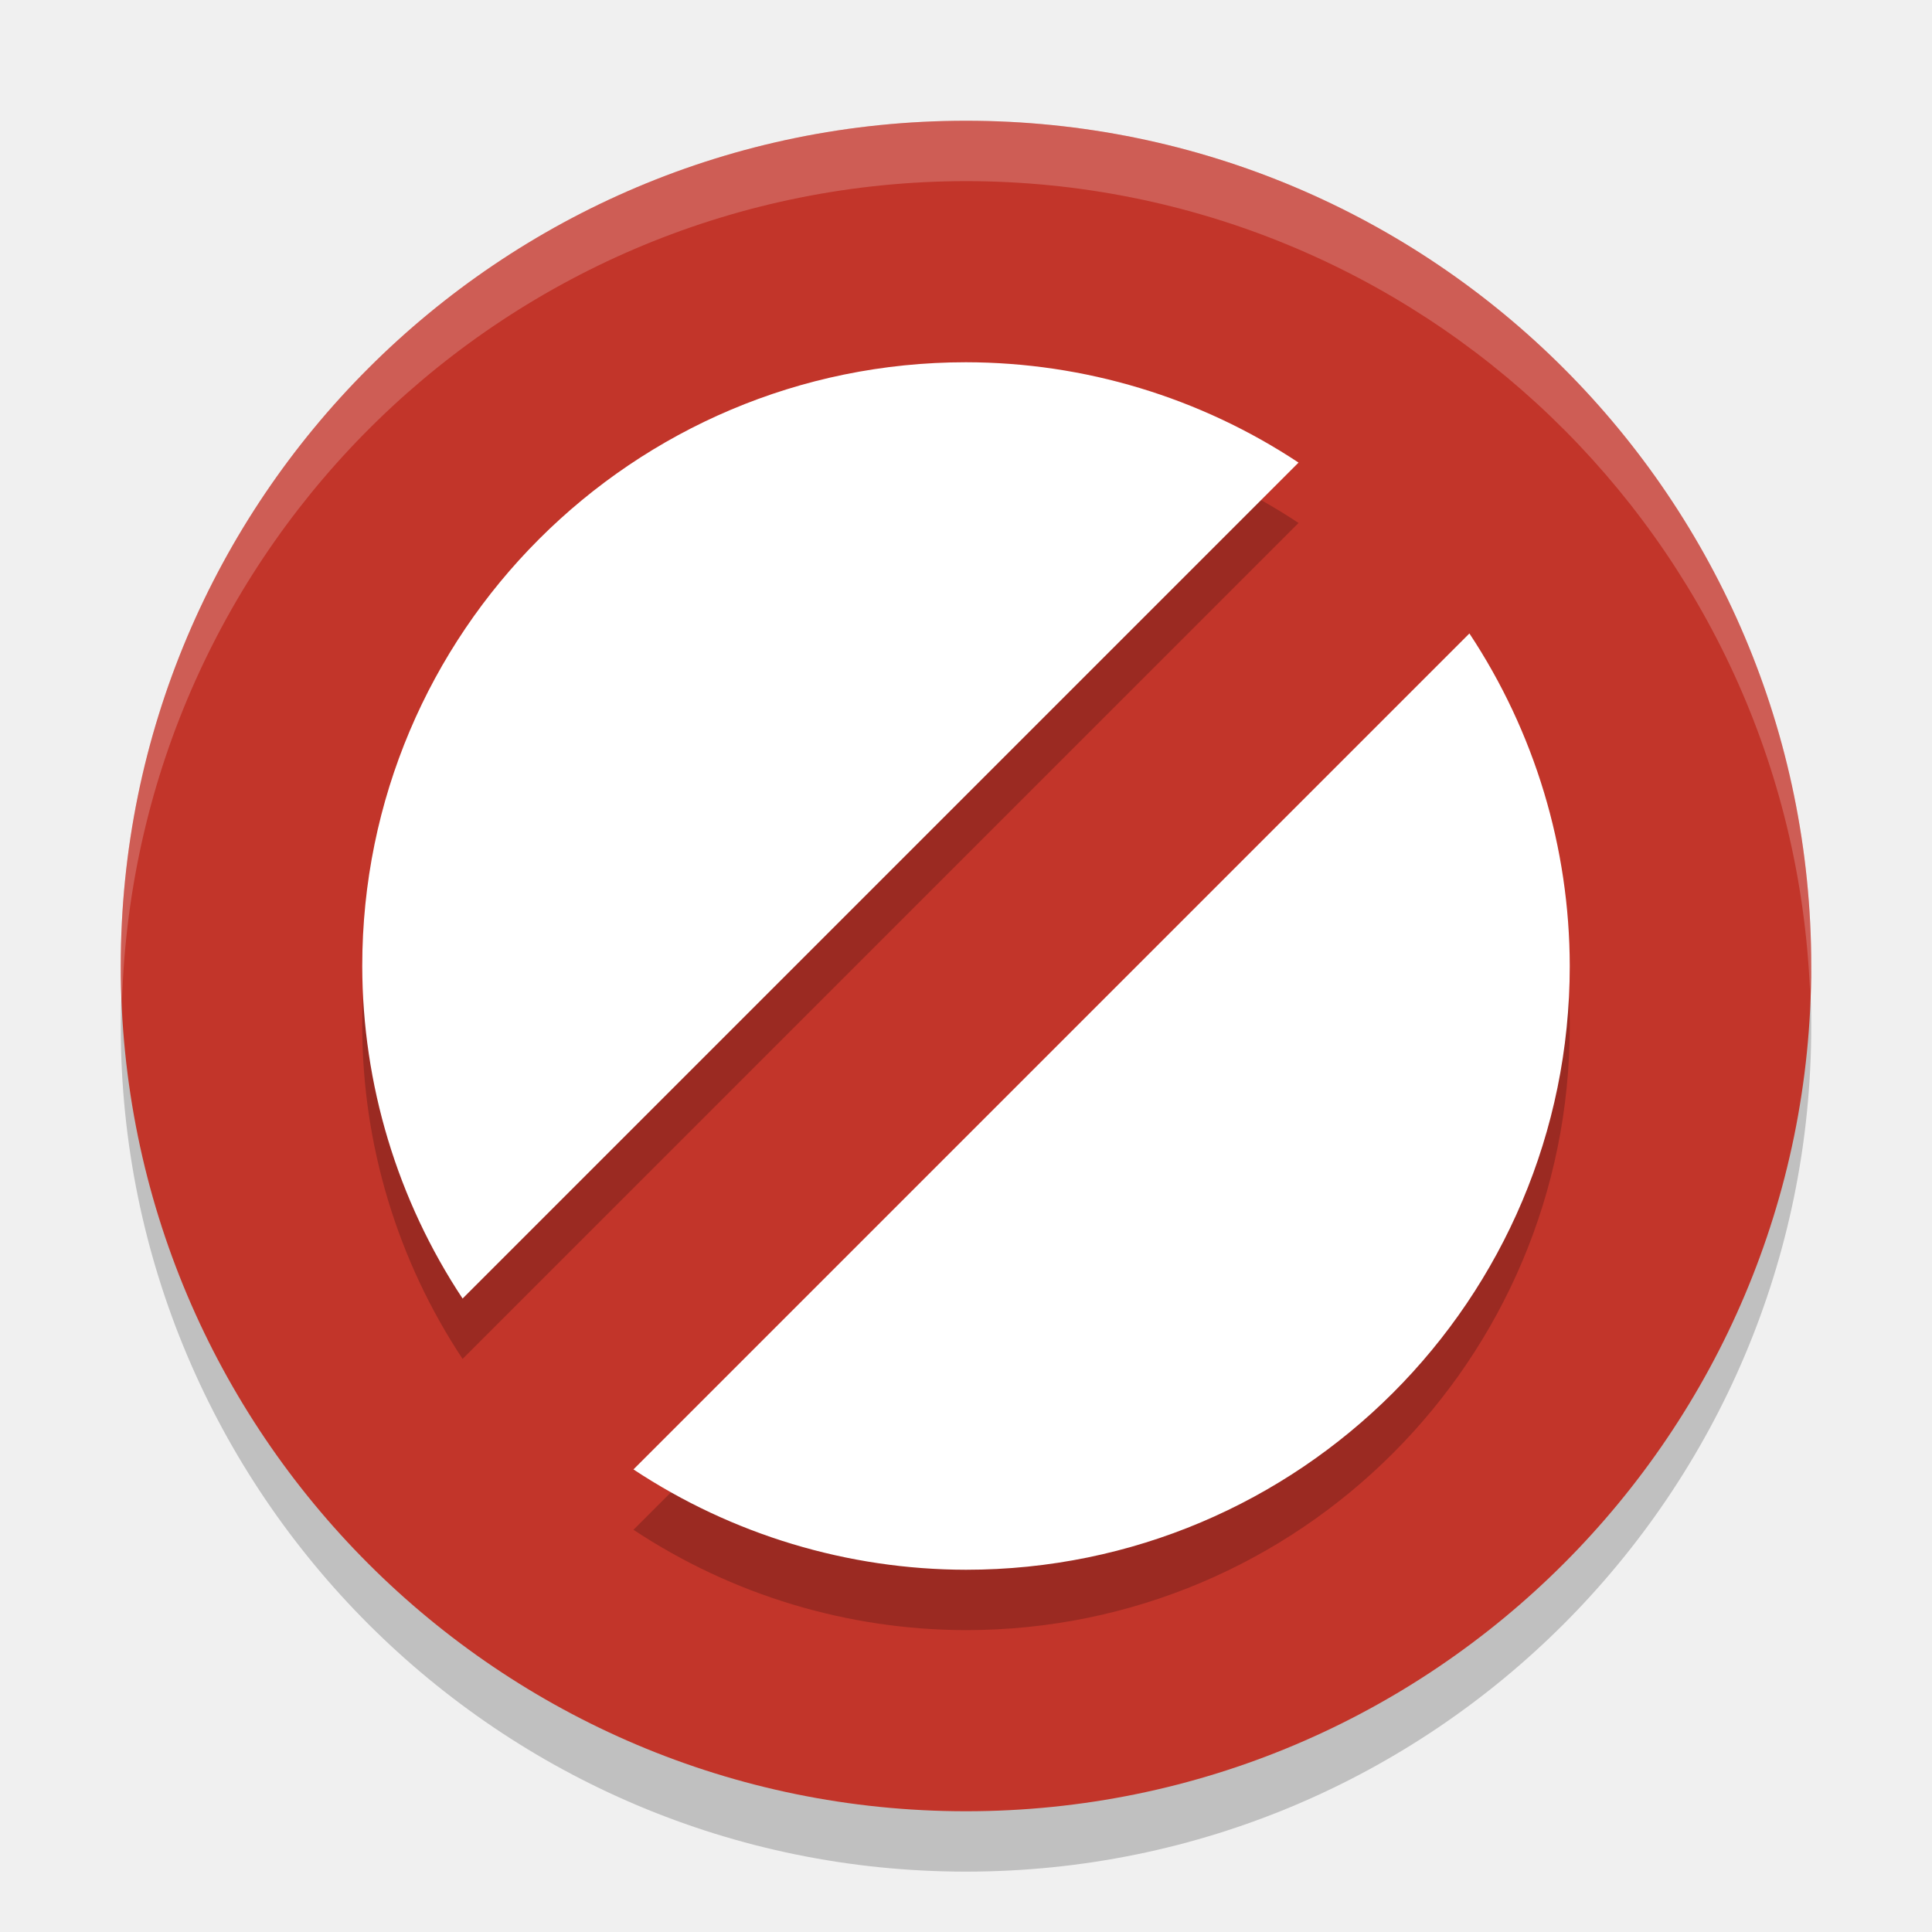
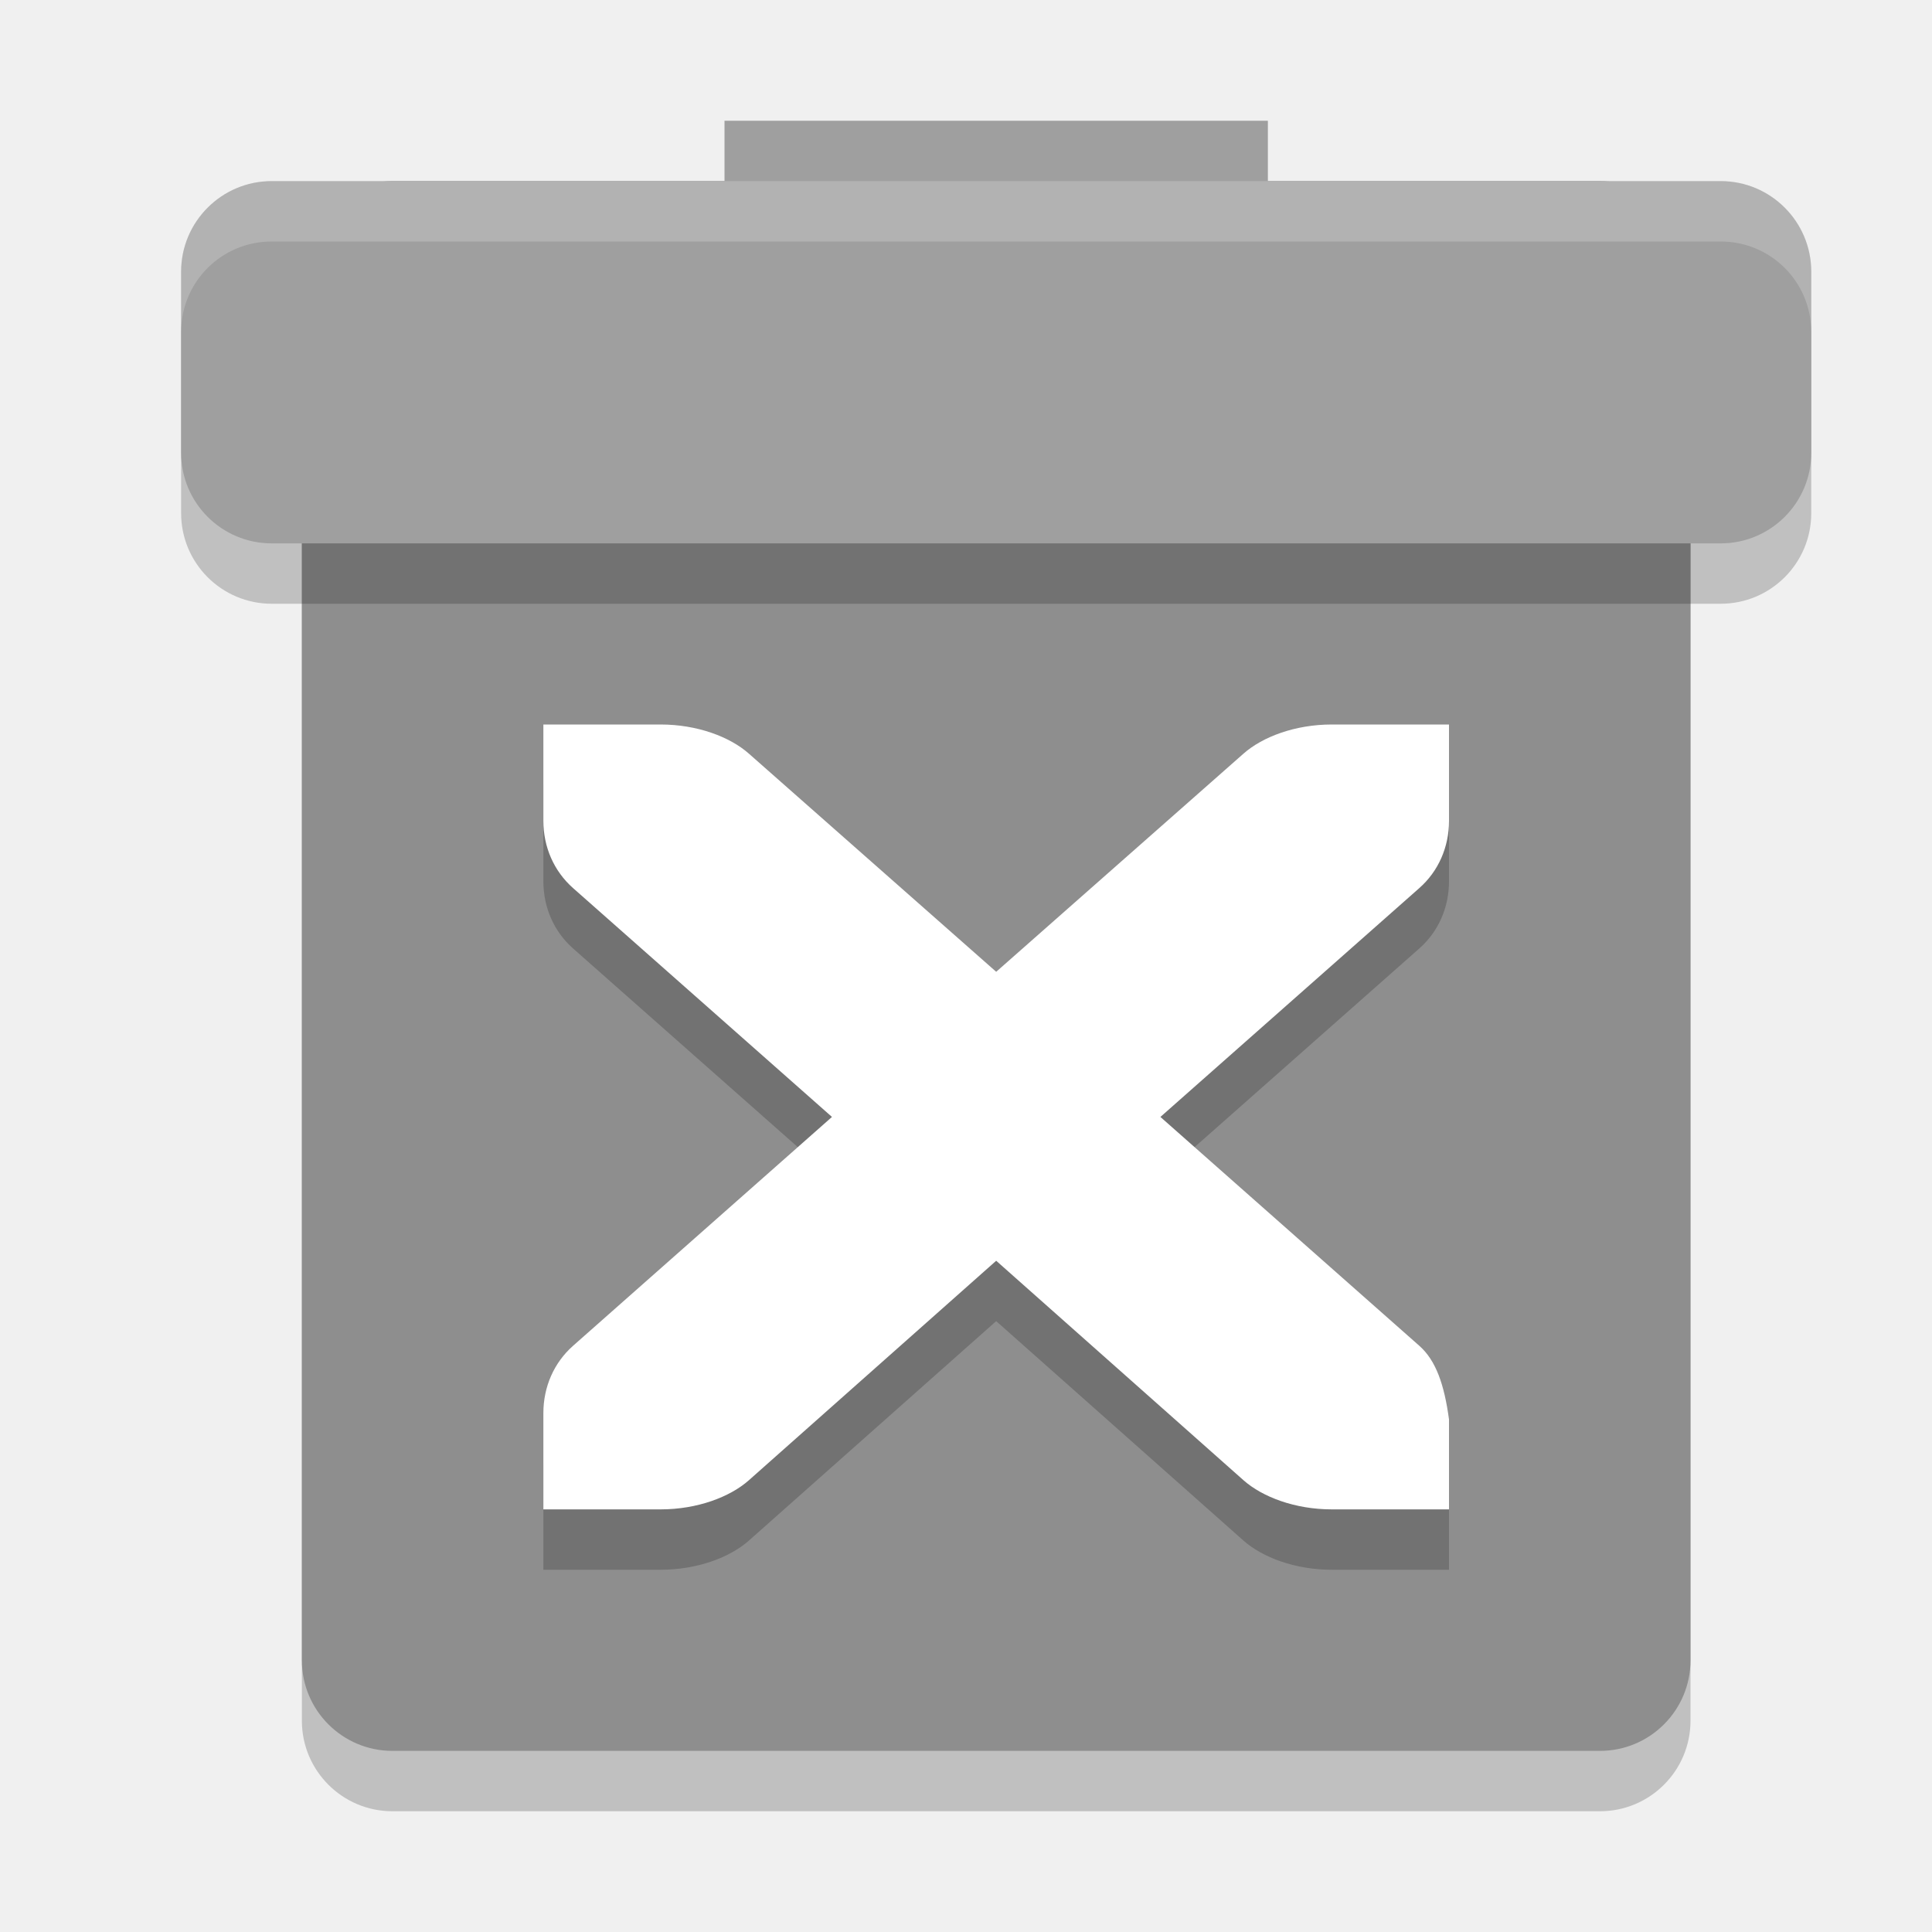
<svg xmlns="http://www.w3.org/2000/svg" width="32" height="32" version="1.1">
-   <g id="22-22-edit-delete" transform="translate(32,10)">
-     <rect style="opacity:0.001" width="22" height="22" x="0" y="0" />
-     <g transform="translate(-445.0004,125.0034)">
-       <path style="fill:#dfdfdf" d="m 461.657,-119.66 a 8,8 0 0 0 -11.314,0 8,8 0 0 0 0,11.314 8,8 0 0 0 11.314,0 8,8 0 0 0 0,-11.314 z m -1.224,3.345 a 5,5 0 0 1 -0.898,5.847 5,5 0 0 1 -5.843,0.894 z m -2.125,-2.117 -6.741,6.741 a 5,5 0 0 1 0.898,-5.847 5,5 0 0 1 5.843,-0.894 z" />
-     </g>
+   <g id="22-22-edit-delete" transform="translate(0,-32)">
+     <rect style="opacity:0.001" width="22" height="22" x="32" y="42" />
+     <path style="fill:#dfdfdf" d="m 42,46 c -1,0 -1,1 -1,1 h -3 c 0,0 -1,0 -1,1 v 1 h 13 v -1 c 0,-1 -1,-1 -1,-1 h -3 c 0,0 0,-1 -1,-1 z m -4,4 v 9 c 0,0.52 0.48,1 1,1 h 9 c 0.52,0 1,-0.48 1,-1 v -9 z m 2,2 h 0.906 c 0.283,0 0.536,0.094 0.682,0.223 L 43.5,53.891 45.412,52.223 c 0.146,-0.128 0.398,-0.223 0.682,-0.223 H 47 v 0.736 c 0,0.201 -0.082,0.385 -0.229,0.514 l -2.002,1.75 2.002,1.75 c 0.127,0.112 0.192,0.296 0.229,0.562 v 0.688 h -0.906 c -0.283,0 -0.536,-0.094 -0.682,-0.223 L 43.5,56.1 41.588,57.777 c -0.146,0.128 -0.398,0.223 -0.682,0.223 H 40 v -0.736 c 0,-0.201 0.082,-0.385 0.229,-0.514 l 2.002,-1.75 -2.002,-1.75 C 40.081,53.121 40,52.938 40,52.736 Z" />
  </g>
  <g id="edit-delete">
-     <rect style="opacity:0.001" width="32" height="32" x="0" y="0" rx="2.376" ry="2.087" />
-     <circle style="opacity:0.2" cx="16" cy="17" r="14" />
-     <circle style="fill:#c2352a" cx="16" cy="16" r="14" />
-     <path style="opacity:0.2" d="M 16,7 A 10,10 0 0 0 6,17 10,10 0 0 0 7.662,22.508 L 21.508,8.662 A 10,10 0 0 0 16,7 Z m 8.338,4.492 -13.846,13.846 A 10,10 0 0 0 16,27 10,10 0 0 0 26,17 10,10 0 0 0 24.338,11.492 Z" />
-     <path style="fill:#ffffff" d="M 16 6 A 10 10 0 0 0 6 16 A 10 10 0 0 0 7.662 21.508 L 21.508 7.662 A 10 10 0 0 0 16 6 z M 24.338 10.492 L 10.492 24.338 A 10 10 0 0 0 16 26 A 10 10 0 0 0 26 16 A 10 10 0 0 0 24.338 10.492 z" />
-     <path style="opacity:0.2;fill:#ffffff" d="M 16 2 A 14 14 0 0 0 2 16 A 14 14 0 0 0 2.021 16.586 A 14 14 0 0 1 16 3 A 14 14 0 0 1 29.979 16.414 A 14 14 0 0 0 30 16 A 14 14 0 0 0 16 2 z" />
+     <rect style="opacity:0.001" width="32" height="32" x="0" y="0" />
+     <rect style="opacity:0.2" width="23" height="26" x="5" y="4" rx="1.5" ry="1.5" />
+     <rect style="fill:#8e8e8e" width="23" height="26" x="5" y="3" rx="1.5" ry="1.5" />
+     <rect style="fill:#9f9f9f" width="9" height="3" x="12" y="2" />
+     <rect style="opacity:0.2" width="27" height="6" x="3" y="4" rx="1.5" ry="1.5" />
+     <rect style="fill:#9f9f9f" width="27" height="6" x="3" y="3" rx="1.5" ry="1.5" />
+     <path style="opacity:0.2;fill:#ffffff" d="M 4.5,3 C 3.669,3 3,3.669 3,4.5 v 1 C 3,4.669 3.669,4 4.5,4 h 24 C 29.331,4 30,4.669 30,5.5 v -1 C 30,3.669 29.331,3 28.5,3 Z" />
+     <path style="opacity:0.2" d="m 9,13 h 1.942 c 0.607,0 1.148,0.205 1.461,0.482 L 16.5,17.096 20.597,13.482 C 20.91,13.205 21.451,13 22.058,13 H 24 v 1.595 c 0,0.436 -0.175,0.834 -0.49,1.113 l -4.29,3.792 4.29,3.792 C 23.783,23.534 23.922,23.932 24,24.51 V 26 h -1.942 c -0.607,0 -1.148,-0.205 -1.461,-0.482 L 16.5,21.882 12.403,25.518 C 12.09,25.795 11.549,26 10.942,26 H 9 V 24.405 C 9,23.969 9.176,23.571 9.49,23.292 L 13.78,19.5 9.49,15.708 C 9.175,15.428 9,15.031 9,14.595 Z" />
+     <path style="fill:#ffffff" d="m 9,12 h 1.942 c 0.607,0 1.148,0.205 1.461,0.482 L 16.5,16.096 20.597,12.482 C 20.91,12.205 21.451,12 22.058,12 H 24 v 1.595 c 0,0.436 -0.175,0.834 -0.49,1.113 l -4.29,3.792 4.29,3.792 C 23.783,22.534 23.922,22.932 24,23.51 V 25 h -1.942 c -0.607,0 -1.148,-0.205 -1.461,-0.482 L 16.5,20.882 12.403,24.518 C 12.09,24.795 11.549,25 10.942,25 H 9 V 23.405 C 9,22.969 9.176,22.571 9.49,22.292 L 13.78,18.5 9.49,14.708 C 9.175,14.428 9,14.031 9,13.595 Z" />
  </g>
</svg>
